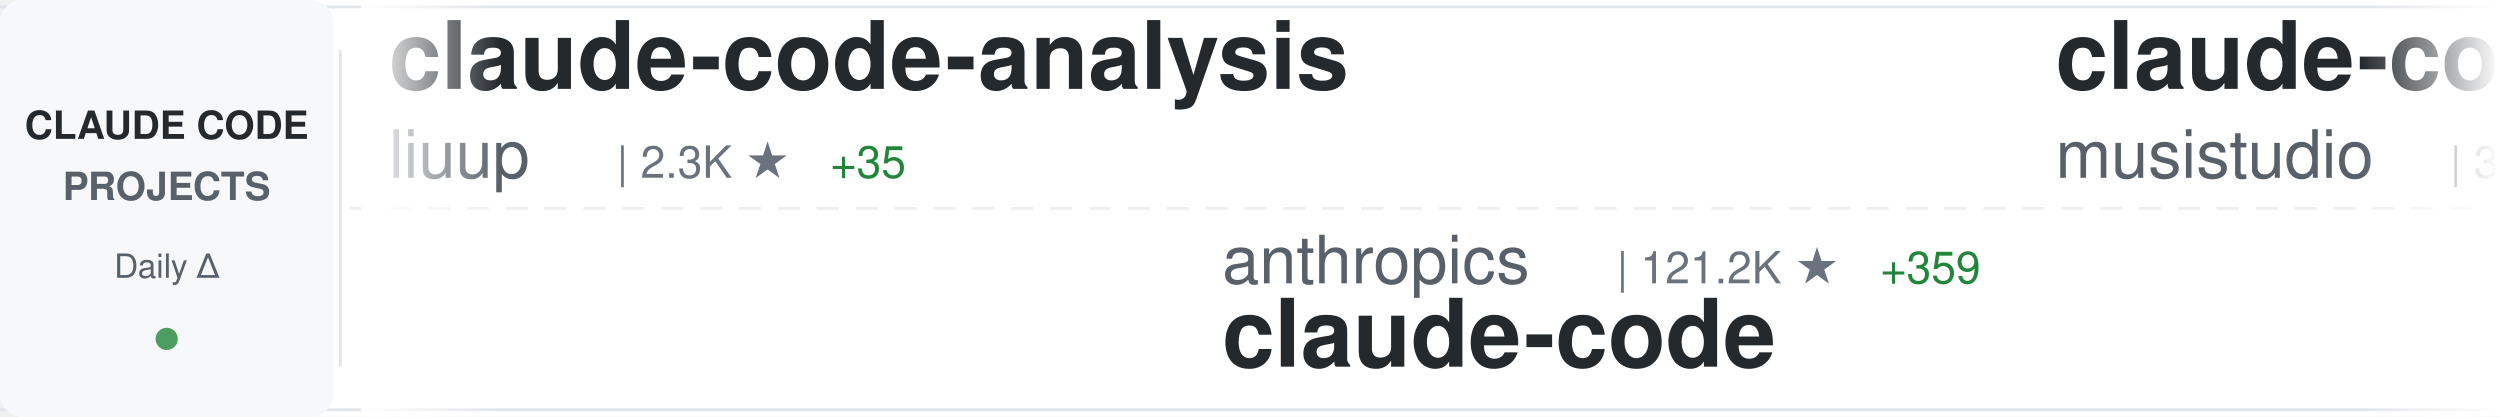
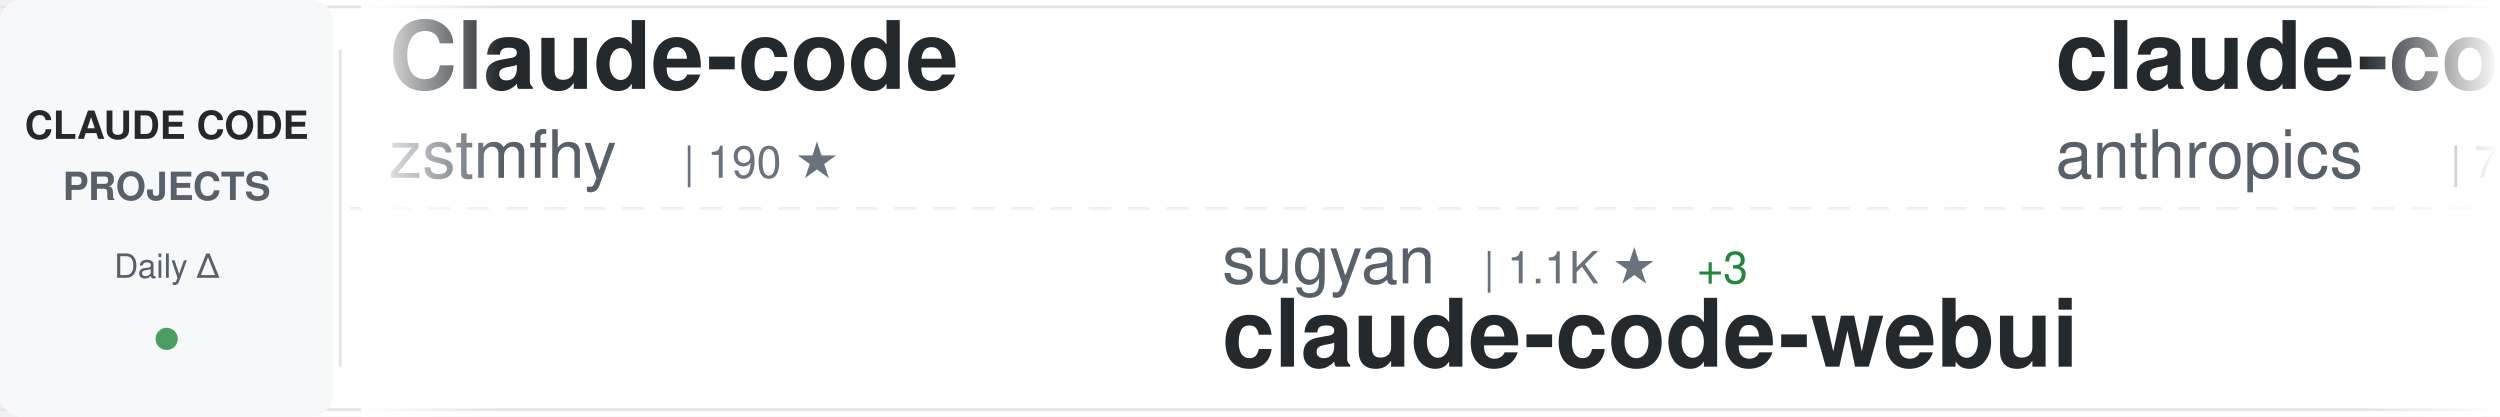
<svg xmlns="http://www.w3.org/2000/svg" width="900" height="150">
  <defs>
    <linearGradient id="awesomeLeftFade" x1="0%" y1="0%" x2="100%" y2="0%">
      <stop offset="0%" style="stop-color:#ffffff;stop-opacity:1" />
      <stop offset="100%" style="stop-color:#ffffff;stop-opacity:0" />
    </linearGradient>
    <linearGradient id="awesomeRightFade" x1="0%" y1="0%" x2="100%" y2="0%">
      <stop offset="0%" style="stop-color:#ffffff;stop-opacity:0" />
      <stop offset="100%" style="stop-color:#ffffff;stop-opacity:1" />
    </linearGradient>
  </defs>
  <rect width="900" height="150" fill="#ffffff" rx="8" />
  <rect x="0" y="2" width="900" height="1" fill="#e1e4e8" />
  <rect x="0" y="147" width="900" height="1" fill="#e1e4e8" />
  <line x1="0" y1="75" x2="900" y2="75" stroke="#e1e4e8" stroke-width="1" stroke-dasharray="8 6" opacity="0.6" />
  <rect x="0" y="0" width="120" height="150" fill="#f6f8fa" rx="8" />
  <text x="60" y="50" font-family="-apple-system, BlinkMacSystemFont, 'Segoe UI', Helvetica, Arial, sans-serif" font-size="14" font-weight="600" fill="#24292e" text-anchor="middle">CLAUDE CODE</text>
  <text x="60" y="72" font-family="-apple-system, BlinkMacSystemFont, 'Segoe UI', Helvetica, Arial, sans-serif" font-size="14" font-weight="600" fill="#586069" text-anchor="middle">PROJECTS</text>
  <text x="60" y="100" font-family="-apple-system, BlinkMacSystemFont, 'Segoe UI', Helvetica, Arial, sans-serif" font-size="12" font-weight="500" fill="#586069" text-anchor="middle">Daily Δ</text>
  <circle cx="60" cy="122" r="4" fill="#22863a" opacity="0.8" />
  <rect x="122" y="18" width="1" height="114" fill="#e1e4e8" />
  <clipPath id="awesomeTickerClip">
    <rect x="130" y="0" width="770" height="150" />
  </clipPath>
  <g clip-path="url(#awesomeTickerClip)">
    <g id="awesomeTickerItems">
      <animateTransform attributeName="transform" attributeType="XML" type="translate" from="0 0" to="-3000 0" dur="54s" repeatCount="indefinite" />
      <g transform="translate(0, 0)">
-         <text x="140" y="32" font-family="-apple-system, BlinkMacSystemFont, 'Segoe UI', Helvetica, Arial, sans-serif" font-size="34" font-weight="600" fill="#24292e">claude-code-analysis</text>
-         <text x="140" y="64" font-family="-apple-system, BlinkMacSystemFont, 'Segoe UI', Helvetica, Arial, sans-serif" font-size="24" font-weight="400" fill="#586069">liuup</text>
-         <text x="222" y="64" font-family="-apple-system, BlinkMacSystemFont, 'Segoe UI', Helvetica, Arial, sans-serif" font-size="16" font-weight="500" fill="#6a737d">| 2.3K ★</text>
-         <text x="299" y="64" font-family="-apple-system, BlinkMacSystemFont, 'Segoe UI', Helvetica, Arial, sans-serif" font-size="16" font-weight="500" fill="#22863a"> +35</text>
+         <text x="140" y="32" font-family="-apple-system, BlinkMacSystemFont, 'Segoe UI', Helvetica, Arial, sans-serif" font-size="34" font-weight="600" fill="#24292e">Claude-code</text>
+         <text x="140" y="64" font-family="-apple-system, BlinkMacSystemFont, 'Segoe UI', Helvetica, Arial, sans-serif" font-size="24" font-weight="400" fill="#586069">zstmfhy</text>
+         <text x="246" y="64" font-family="-apple-system, BlinkMacSystemFont, 'Segoe UI', Helvetica, Arial, sans-serif" font-size="16" font-weight="500" fill="#6a737d">| 190 ★</text>
      </g>
      <g transform="translate(300, 0)">
-         <text x="140" y="102" font-family="-apple-system, BlinkMacSystemFont, 'Segoe UI', Helvetica, Arial, sans-serif" font-size="24" font-weight="400" fill="#586069">anthropics</text>
-         <text x="282" y="102" font-family="-apple-system, BlinkMacSystemFont, 'Segoe UI', Helvetica, Arial, sans-serif" font-size="16" font-weight="500" fill="#6a737d">| 121.2K ★</text>
-         <text x="377" y="102" font-family="-apple-system, BlinkMacSystemFont, 'Segoe UI', Helvetica, Arial, sans-serif" font-size="16" font-weight="500" fill="#22863a"> +359</text>
+         <text x="140" y="102" font-family="-apple-system, BlinkMacSystemFont, 'Segoe UI', Helvetica, Arial, sans-serif" font-size="24" font-weight="400" fill="#586069">sugyan</text>
+         <text x="234" y="102" font-family="-apple-system, BlinkMacSystemFont, 'Segoe UI', Helvetica, Arial, sans-serif" font-size="16" font-weight="500" fill="#6a737d">| 1.1K ★</text>
+         <text x="311" y="102" font-family="-apple-system, BlinkMacSystemFont, 'Segoe UI', Helvetica, Arial, sans-serif" font-size="16" font-weight="500" fill="#22863a"> +3</text>
+         <text x="140" y="132" font-family="-apple-system, BlinkMacSystemFont, 'Segoe UI', Helvetica, Arial, sans-serif" font-size="34" font-weight="600" fill="#24292e">claude-code-webui</text>
+       </g>
+       <g transform="translate(600, 0)">
+         <text x="140" y="32" font-family="-apple-system, BlinkMacSystemFont, 'Segoe UI', Helvetica, Arial, sans-serif" font-size="34" font-weight="600" fill="#24292e">claude-code-action</text>
+         <text x="140" y="64" font-family="-apple-system, BlinkMacSystemFont, 'Segoe UI', Helvetica, Arial, sans-serif" font-size="24" font-weight="400" fill="#586069">anthropics</text>
+         <text x="282" y="64" font-family="-apple-system, BlinkMacSystemFont, 'Segoe UI', Helvetica, Arial, sans-serif" font-size="16" font-weight="500" fill="#6a737d">| 7.5K ★</text>
+         <text x="359" y="64" font-family="-apple-system, BlinkMacSystemFont, 'Segoe UI', Helvetica, Arial, sans-serif" font-size="16" font-weight="500" fill="#22863a"> +24</text>
+       </g>
+       <g transform="translate(900, 0)">
+         <text x="140" y="102" font-family="-apple-system, BlinkMacSystemFont, 'Segoe UI', Helvetica, Arial, sans-serif" font-size="24" font-weight="400" fill="#586069">tanbiralam</text>
+         <text x="282" y="102" font-family="-apple-system, BlinkMacSystemFont, 'Segoe UI', Helvetica, Arial, sans-serif" font-size="16" font-weight="500" fill="#6a737d">| 1.6K ★</text>
+         <text x="359" y="102" font-family="-apple-system, BlinkMacSystemFont, 'Segoe UI', Helvetica, Arial, sans-serif" font-size="16" font-weight="500" fill="#22863a"> +6</text>
        <text x="140" y="132" font-family="-apple-system, BlinkMacSystemFont, 'Segoe UI', Helvetica, Arial, sans-serif" font-size="34" font-weight="600" fill="#24292e">claude-code</text>
      </g>
-       <g transform="translate(600, 0)">
-         <text x="140" y="32" font-family="-apple-system, BlinkMacSystemFont, 'Segoe UI', Helvetica, Arial, sans-serif" font-size="34" font-weight="600" fill="#24292e">claude-code-router</text>
-         <text x="140" y="64" font-family="-apple-system, BlinkMacSystemFont, 'Segoe UI', Helvetica, Arial, sans-serif" font-size="24" font-weight="400" fill="#586069">musistudio</text>
-         <text x="282" y="64" font-family="-apple-system, BlinkMacSystemFont, 'Segoe UI', Helvetica, Arial, sans-serif" font-size="16" font-weight="500" fill="#6a737d">| 33.6K ★</text>
-         <text x="368" y="64" font-family="-apple-system, BlinkMacSystemFont, 'Segoe UI', Helvetica, Arial, sans-serif" font-size="16" font-weight="500" fill="#22863a"> +62</text>
-       </g>
-       <g transform="translate(900, 0)">
-         <text x="140" y="102" font-family="-apple-system, BlinkMacSystemFont, 'Segoe UI', Helvetica, Arial, sans-serif" font-size="24" font-weight="400" fill="#586069">siteboon</text>
-         <text x="258" y="102" font-family="-apple-system, BlinkMacSystemFont, 'Segoe UI', Helvetica, Arial, sans-serif" font-size="16" font-weight="500" fill="#6a737d">| 10.6K ★</text>
-         <text x="344" y="102" font-family="-apple-system, BlinkMacSystemFont, 'Segoe UI', Helvetica, Arial, sans-serif" font-size="16" font-weight="500" fill="#22863a"> +45</text>
-         <text x="140" y="132" font-family="-apple-system, BlinkMacSystemFont, 'Segoe UI', Helvetica, Arial, sans-serif" font-size="34" font-weight="600" fill="#24292e">claudecodeui</text>
-       </g>
      <g transform="translate(1200, 0)">
-         <text x="140" y="32" font-family="-apple-system, BlinkMacSystemFont, 'Segoe UI', Helvetica, Arial, sans-serif" font-size="34" font-weight="600" fill="#24292e">learn-claude-code</text>
-         <text x="140" y="64" font-family="-apple-system, BlinkMacSystemFont, 'Segoe UI', Helvetica, Arial, sans-serif" font-size="24" font-weight="400" fill="#586069">shareAI-lab</text>
-         <text x="294" y="64" font-family="-apple-system, BlinkMacSystemFont, 'Segoe UI', Helvetica, Arial, sans-serif" font-size="16" font-weight="500" fill="#6a737d">| 58.8K ★</text>
-         <text x="380" y="64" font-family="-apple-system, BlinkMacSystemFont, 'Segoe UI', Helvetica, Arial, sans-serif" font-size="16" font-weight="500" fill="#22863a"> +319</text>
+         <text x="140" y="32" font-family="-apple-system, BlinkMacSystemFont, 'Segoe UI', Helvetica, Arial, sans-serif" font-size="34" font-weight="600" fill="#24292e">claude-code-local</text>
+         <text x="140" y="64" font-family="-apple-system, BlinkMacSystemFont, 'Segoe UI', Helvetica, Arial, sans-serif" font-size="24" font-weight="400" fill="#586069">nicedreamzapp</text>
+         <text x="318" y="64" font-family="-apple-system, BlinkMacSystemFont, 'Segoe UI', Helvetica, Arial, sans-serif" font-size="16" font-weight="500" fill="#6a737d">| 2.5K ★</text>
+         <text x="395" y="64" font-family="-apple-system, BlinkMacSystemFont, 'Segoe UI', Helvetica, Arial, sans-serif" font-size="16" font-weight="500" fill="#22863a"> +13</text>
      </g>
      <g transform="translate(1500, 0)">
-         <text x="140" y="102" font-family="-apple-system, BlinkMacSystemFont, 'Segoe UI', Helvetica, Arial, sans-serif" font-size="24" font-weight="400" fill="#586069">eyaltoledano</text>
-         <text x="306" y="102" font-family="-apple-system, BlinkMacSystemFont, 'Segoe UI', Helvetica, Arial, sans-serif" font-size="16" font-weight="500" fill="#6a737d">| 27.0K ★</text>
-         <text x="392" y="102" font-family="-apple-system, BlinkMacSystemFont, 'Segoe UI', Helvetica, Arial, sans-serif" font-size="16" font-weight="500" fill="#22863a"> +9</text>
-         <text x="140" y="132" font-family="-apple-system, BlinkMacSystemFont, 'Segoe UI', Helvetica, Arial, sans-serif" font-size="34" font-weight="600" fill="#24292e">claude-task-master</text>
+         <text x="140" y="102" font-family="-apple-system, BlinkMacSystemFont, 'Segoe UI', Helvetica, Arial, sans-serif" font-size="24" font-weight="400" fill="#586069">https-deeplearning-ai</text>
+         <text x="414" y="102" font-family="-apple-system, BlinkMacSystemFont, 'Segoe UI', Helvetica, Arial, sans-serif" font-size="16" font-weight="500" fill="#6a737d">| 507 ★</text>
+         <text x="482" y="102" font-family="-apple-system, BlinkMacSystemFont, 'Segoe UI', Helvetica, Arial, sans-serif" font-size="16" font-weight="500" fill="#22863a"> +1</text>
+         <text x="140" y="132" font-family="-apple-system, BlinkMacSystemFont, 'Segoe UI', Helvetica, Arial, sans-serif" font-size="34" font-weight="600" fill="#24292e">sc-claude-code-files</text>
      </g>
      <g transform="translate(1800, 0)">
-         <text x="140" y="32" font-family="-apple-system, BlinkMacSystemFont, 'Segoe UI', Helvetica, Arial, sans-serif" font-size="34" font-weight="600" fill="#24292e">Claude-Code-Usage-Monito...</text>
-         <text x="140" y="64" font-family="-apple-system, BlinkMacSystemFont, 'Segoe UI', Helvetica, Arial, sans-serif" font-size="24" font-weight="400" fill="#586069">Maciek-roboblog</text>
-         <text x="342" y="64" font-family="-apple-system, BlinkMacSystemFont, 'Segoe UI', Helvetica, Arial, sans-serif" font-size="16" font-weight="500" fill="#6a737d">| 7.9K ★</text>
-         <text x="419" y="64" font-family="-apple-system, BlinkMacSystemFont, 'Segoe UI', Helvetica, Arial, sans-serif" font-size="16" font-weight="500" fill="#22863a"> +10</text>
+         <text x="140" y="32" font-family="-apple-system, BlinkMacSystemFont, 'Segoe UI', Helvetica, Arial, sans-serif" font-size="34" font-weight="600" fill="#24292e">ClaudeCode</text>
+         <text x="140" y="64" font-family="-apple-system, BlinkMacSystemFont, 'Segoe UI', Helvetica, Arial, sans-serif" font-size="24" font-weight="400" fill="#586069">guanshan</text>
+         <text x="258" y="64" font-family="-apple-system, BlinkMacSystemFont, 'Segoe UI', Helvetica, Arial, sans-serif" font-size="16" font-weight="500" fill="#6a737d">| 57 ★</text>
      </g>
      <g transform="translate(2100, 0)">
-         <text x="140" y="102" font-family="-apple-system, BlinkMacSystemFont, 'Segoe UI', Helvetica, Arial, sans-serif" font-size="24" font-weight="400" fill="#586069">codeaashu</text>
-         <text x="270" y="102" font-family="-apple-system, BlinkMacSystemFont, 'Segoe UI', Helvetica, Arial, sans-serif" font-size="16" font-weight="500" fill="#6a737d">| 2.5K ★</text>
-         <text x="347" y="102" font-family="-apple-system, BlinkMacSystemFont, 'Segoe UI', Helvetica, Arial, sans-serif" font-size="16" font-weight="500" fill="#22863a"> +21</text>
-         <text x="140" y="132" font-family="-apple-system, BlinkMacSystemFont, 'Segoe UI', Helvetica, Arial, sans-serif" font-size="34" font-weight="600" fill="#24292e">claude-code</text>
+         <text x="140" y="102" font-family="-apple-system, BlinkMacSystemFont, 'Segoe UI', Helvetica, Arial, sans-serif" font-size="24" font-weight="400" fill="#586069">wshobson</text>
+         <text x="258" y="102" font-family="-apple-system, BlinkMacSystemFont, 'Segoe UI', Helvetica, Arial, sans-serif" font-size="16" font-weight="500" fill="#6a737d">| 34.9K ★</text>
+         <text x="344" y="102" font-family="-apple-system, BlinkMacSystemFont, 'Segoe UI', Helvetica, Arial, sans-serif" font-size="16" font-weight="500" fill="#22863a"> +73</text>
+         <text x="140" y="132" font-family="-apple-system, BlinkMacSystemFont, 'Segoe UI', Helvetica, Arial, sans-serif" font-size="34" font-weight="600" fill="#24292e">agents</text>
      </g>
      <g transform="translate(2400, 0)">
-         <text x="140" y="32" font-family="-apple-system, BlinkMacSystemFont, 'Segoe UI', Helvetica, Arial, sans-serif" font-size="34" font-weight="600" fill="#24292e">skills</text>
-         <text x="140" y="64" font-family="-apple-system, BlinkMacSystemFont, 'Segoe UI', Helvetica, Arial, sans-serif" font-size="24" font-weight="400" fill="#586069">anthropics</text>
-         <text x="282" y="64" font-family="-apple-system, BlinkMacSystemFont, 'Segoe UI', Helvetica, Arial, sans-serif" font-size="16" font-weight="500" fill="#6a737d">| 129.6K ★</text>
-         <text x="377" y="64" font-family="-apple-system, BlinkMacSystemFont, 'Segoe UI', Helvetica, Arial, sans-serif" font-size="16" font-weight="500" fill="#22863a"> +644</text>
+         <text x="140" y="32" font-family="-apple-system, BlinkMacSystemFont, 'Segoe UI', Helvetica, Arial, sans-serif" font-size="34" font-weight="600" fill="#24292e">claude-code-workflows</text>
+         <text x="140" y="64" font-family="-apple-system, BlinkMacSystemFont, 'Segoe UI', Helvetica, Arial, sans-serif" font-size="24" font-weight="400" fill="#586069">OneRedOak</text>
+         <text x="270" y="64" font-family="-apple-system, BlinkMacSystemFont, 'Segoe UI', Helvetica, Arial, sans-serif" font-size="16" font-weight="500" fill="#6a737d">| 3.8K ★</text>
+         <text x="347" y="64" font-family="-apple-system, BlinkMacSystemFont, 'Segoe UI', Helvetica, Arial, sans-serif" font-size="16" font-weight="500" fill="#22863a"> +1</text>
      </g>
      <g transform="translate(2700, 0)">
-         <text x="140" y="102" font-family="-apple-system, BlinkMacSystemFont, 'Segoe UI', Helvetica, Arial, sans-serif" font-size="24" font-weight="400" fill="#586069">isboyjc</text>
-         <text x="246" y="102" font-family="-apple-system, BlinkMacSystemFont, 'Segoe UI', Helvetica, Arial, sans-serif" font-size="16" font-weight="500" fill="#6a737d">| 156 ★</text>
-         <text x="140" y="132" font-family="-apple-system, BlinkMacSystemFont, 'Segoe UI', Helvetica, Arial, sans-serif" font-size="34" font-weight="600" fill="#24292e">claude-code</text>
+         <text x="140" y="102" font-family="-apple-system, BlinkMacSystemFont, 'Segoe UI', Helvetica, Arial, sans-serif" font-size="24" font-weight="400" fill="#586069">shanraisshan</text>
+         <text x="306" y="102" font-family="-apple-system, BlinkMacSystemFont, 'Segoe UI', Helvetica, Arial, sans-serif" font-size="16" font-weight="500" fill="#6a737d">| 51.6K ★</text>
+         <text x="392" y="102" font-family="-apple-system, BlinkMacSystemFont, 'Segoe UI', Helvetica, Arial, sans-serif" font-size="16" font-weight="500" fill="#22863a"> +233</text>
+         <text x="140" y="132" font-family="-apple-system, BlinkMacSystemFont, 'Segoe UI', Helvetica, Arial, sans-serif" font-size="34" font-weight="600" fill="#24292e">claude-code-best-practic...</text>
      </g>
      <g transform="translate(3000, 0)">
-         <text x="140" y="32" font-family="-apple-system, BlinkMacSystemFont, 'Segoe UI', Helvetica, Arial, sans-serif" font-size="34" font-weight="600" fill="#24292e">claude-code-analysis</text>
-         <text x="140" y="64" font-family="-apple-system, BlinkMacSystemFont, 'Segoe UI', Helvetica, Arial, sans-serif" font-size="24" font-weight="400" fill="#586069">liuup</text>
-         <text x="222" y="64" font-family="-apple-system, BlinkMacSystemFont, 'Segoe UI', Helvetica, Arial, sans-serif" font-size="16" font-weight="500" fill="#6a737d">| 2.3K ★</text>
-         <text x="299" y="64" font-family="-apple-system, BlinkMacSystemFont, 'Segoe UI', Helvetica, Arial, sans-serif" font-size="16" font-weight="500" fill="#22863a"> +35</text>
+         <text x="140" y="32" font-family="-apple-system, BlinkMacSystemFont, 'Segoe UI', Helvetica, Arial, sans-serif" font-size="34" font-weight="600" fill="#24292e">Claude-code</text>
+         <text x="140" y="64" font-family="-apple-system, BlinkMacSystemFont, 'Segoe UI', Helvetica, Arial, sans-serif" font-size="24" font-weight="400" fill="#586069">zstmfhy</text>
+         <text x="246" y="64" font-family="-apple-system, BlinkMacSystemFont, 'Segoe UI', Helvetica, Arial, sans-serif" font-size="16" font-weight="500" fill="#6a737d">| 190 ★</text>
      </g>
      <g transform="translate(3300, 0)">
-         <text x="140" y="102" font-family="-apple-system, BlinkMacSystemFont, 'Segoe UI', Helvetica, Arial, sans-serif" font-size="24" font-weight="400" fill="#586069">anthropics</text>
-         <text x="282" y="102" font-family="-apple-system, BlinkMacSystemFont, 'Segoe UI', Helvetica, Arial, sans-serif" font-size="16" font-weight="500" fill="#6a737d">| 121.2K ★</text>
-         <text x="377" y="102" font-family="-apple-system, BlinkMacSystemFont, 'Segoe UI', Helvetica, Arial, sans-serif" font-size="16" font-weight="500" fill="#22863a"> +359</text>
-         <text x="140" y="132" font-family="-apple-system, BlinkMacSystemFont, 'Segoe UI', Helvetica, Arial, sans-serif" font-size="34" font-weight="600" fill="#24292e">claude-code</text>
+         <text x="140" y="102" font-family="-apple-system, BlinkMacSystemFont, 'Segoe UI', Helvetica, Arial, sans-serif" font-size="24" font-weight="400" fill="#586069">sugyan</text>
+         <text x="234" y="102" font-family="-apple-system, BlinkMacSystemFont, 'Segoe UI', Helvetica, Arial, sans-serif" font-size="16" font-weight="500" fill="#6a737d">| 1.1K ★</text>
+         <text x="311" y="102" font-family="-apple-system, BlinkMacSystemFont, 'Segoe UI', Helvetica, Arial, sans-serif" font-size="16" font-weight="500" fill="#22863a"> +3</text>
+         <text x="140" y="132" font-family="-apple-system, BlinkMacSystemFont, 'Segoe UI', Helvetica, Arial, sans-serif" font-size="34" font-weight="600" fill="#24292e">claude-code-webui</text>
      </g>
      <g transform="translate(3600, 0)">
-         <text x="140" y="32" font-family="-apple-system, BlinkMacSystemFont, 'Segoe UI', Helvetica, Arial, sans-serif" font-size="34" font-weight="600" fill="#24292e">claude-code-router</text>
-         <text x="140" y="64" font-family="-apple-system, BlinkMacSystemFont, 'Segoe UI', Helvetica, Arial, sans-serif" font-size="24" font-weight="400" fill="#586069">musistudio</text>
-         <text x="282" y="64" font-family="-apple-system, BlinkMacSystemFont, 'Segoe UI', Helvetica, Arial, sans-serif" font-size="16" font-weight="500" fill="#6a737d">| 33.6K ★</text>
-         <text x="368" y="64" font-family="-apple-system, BlinkMacSystemFont, 'Segoe UI', Helvetica, Arial, sans-serif" font-size="16" font-weight="500" fill="#22863a"> +62</text>
+         <text x="140" y="32" font-family="-apple-system, BlinkMacSystemFont, 'Segoe UI', Helvetica, Arial, sans-serif" font-size="34" font-weight="600" fill="#24292e">claude-code-action</text>
+         <text x="140" y="64" font-family="-apple-system, BlinkMacSystemFont, 'Segoe UI', Helvetica, Arial, sans-serif" font-size="24" font-weight="400" fill="#586069">anthropics</text>
+         <text x="282" y="64" font-family="-apple-system, BlinkMacSystemFont, 'Segoe UI', Helvetica, Arial, sans-serif" font-size="16" font-weight="500" fill="#6a737d">| 7.5K ★</text>
+         <text x="359" y="64" font-family="-apple-system, BlinkMacSystemFont, 'Segoe UI', Helvetica, Arial, sans-serif" font-size="16" font-weight="500" fill="#22863a"> +24</text>
      </g>
      <g transform="translate(3900, 0)">
-         <text x="140" y="102" font-family="-apple-system, BlinkMacSystemFont, 'Segoe UI', Helvetica, Arial, sans-serif" font-size="24" font-weight="400" fill="#586069">siteboon</text>
-         <text x="258" y="102" font-family="-apple-system, BlinkMacSystemFont, 'Segoe UI', Helvetica, Arial, sans-serif" font-size="16" font-weight="500" fill="#6a737d">| 10.6K ★</text>
-         <text x="344" y="102" font-family="-apple-system, BlinkMacSystemFont, 'Segoe UI', Helvetica, Arial, sans-serif" font-size="16" font-weight="500" fill="#22863a"> +45</text>
-         <text x="140" y="132" font-family="-apple-system, BlinkMacSystemFont, 'Segoe UI', Helvetica, Arial, sans-serif" font-size="34" font-weight="600" fill="#24292e">claudecodeui</text>
+         <text x="140" y="102" font-family="-apple-system, BlinkMacSystemFont, 'Segoe UI', Helvetica, Arial, sans-serif" font-size="24" font-weight="400" fill="#586069">tanbiralam</text>
+         <text x="282" y="102" font-family="-apple-system, BlinkMacSystemFont, 'Segoe UI', Helvetica, Arial, sans-serif" font-size="16" font-weight="500" fill="#6a737d">| 1.6K ★</text>
+         <text x="359" y="102" font-family="-apple-system, BlinkMacSystemFont, 'Segoe UI', Helvetica, Arial, sans-serif" font-size="16" font-weight="500" fill="#22863a"> +6</text>
+         <text x="140" y="132" font-family="-apple-system, BlinkMacSystemFont, 'Segoe UI', Helvetica, Arial, sans-serif" font-size="34" font-weight="600" fill="#24292e">claude-code</text>
      </g>
    </g>
  </g>
  <rect x="130" y="0" width="50" height="150" fill="url(#awesomeLeftFade)" />
  <rect x="850" y="0" width="50" height="150" fill="url(#awesomeRightFade)" />
</svg>
